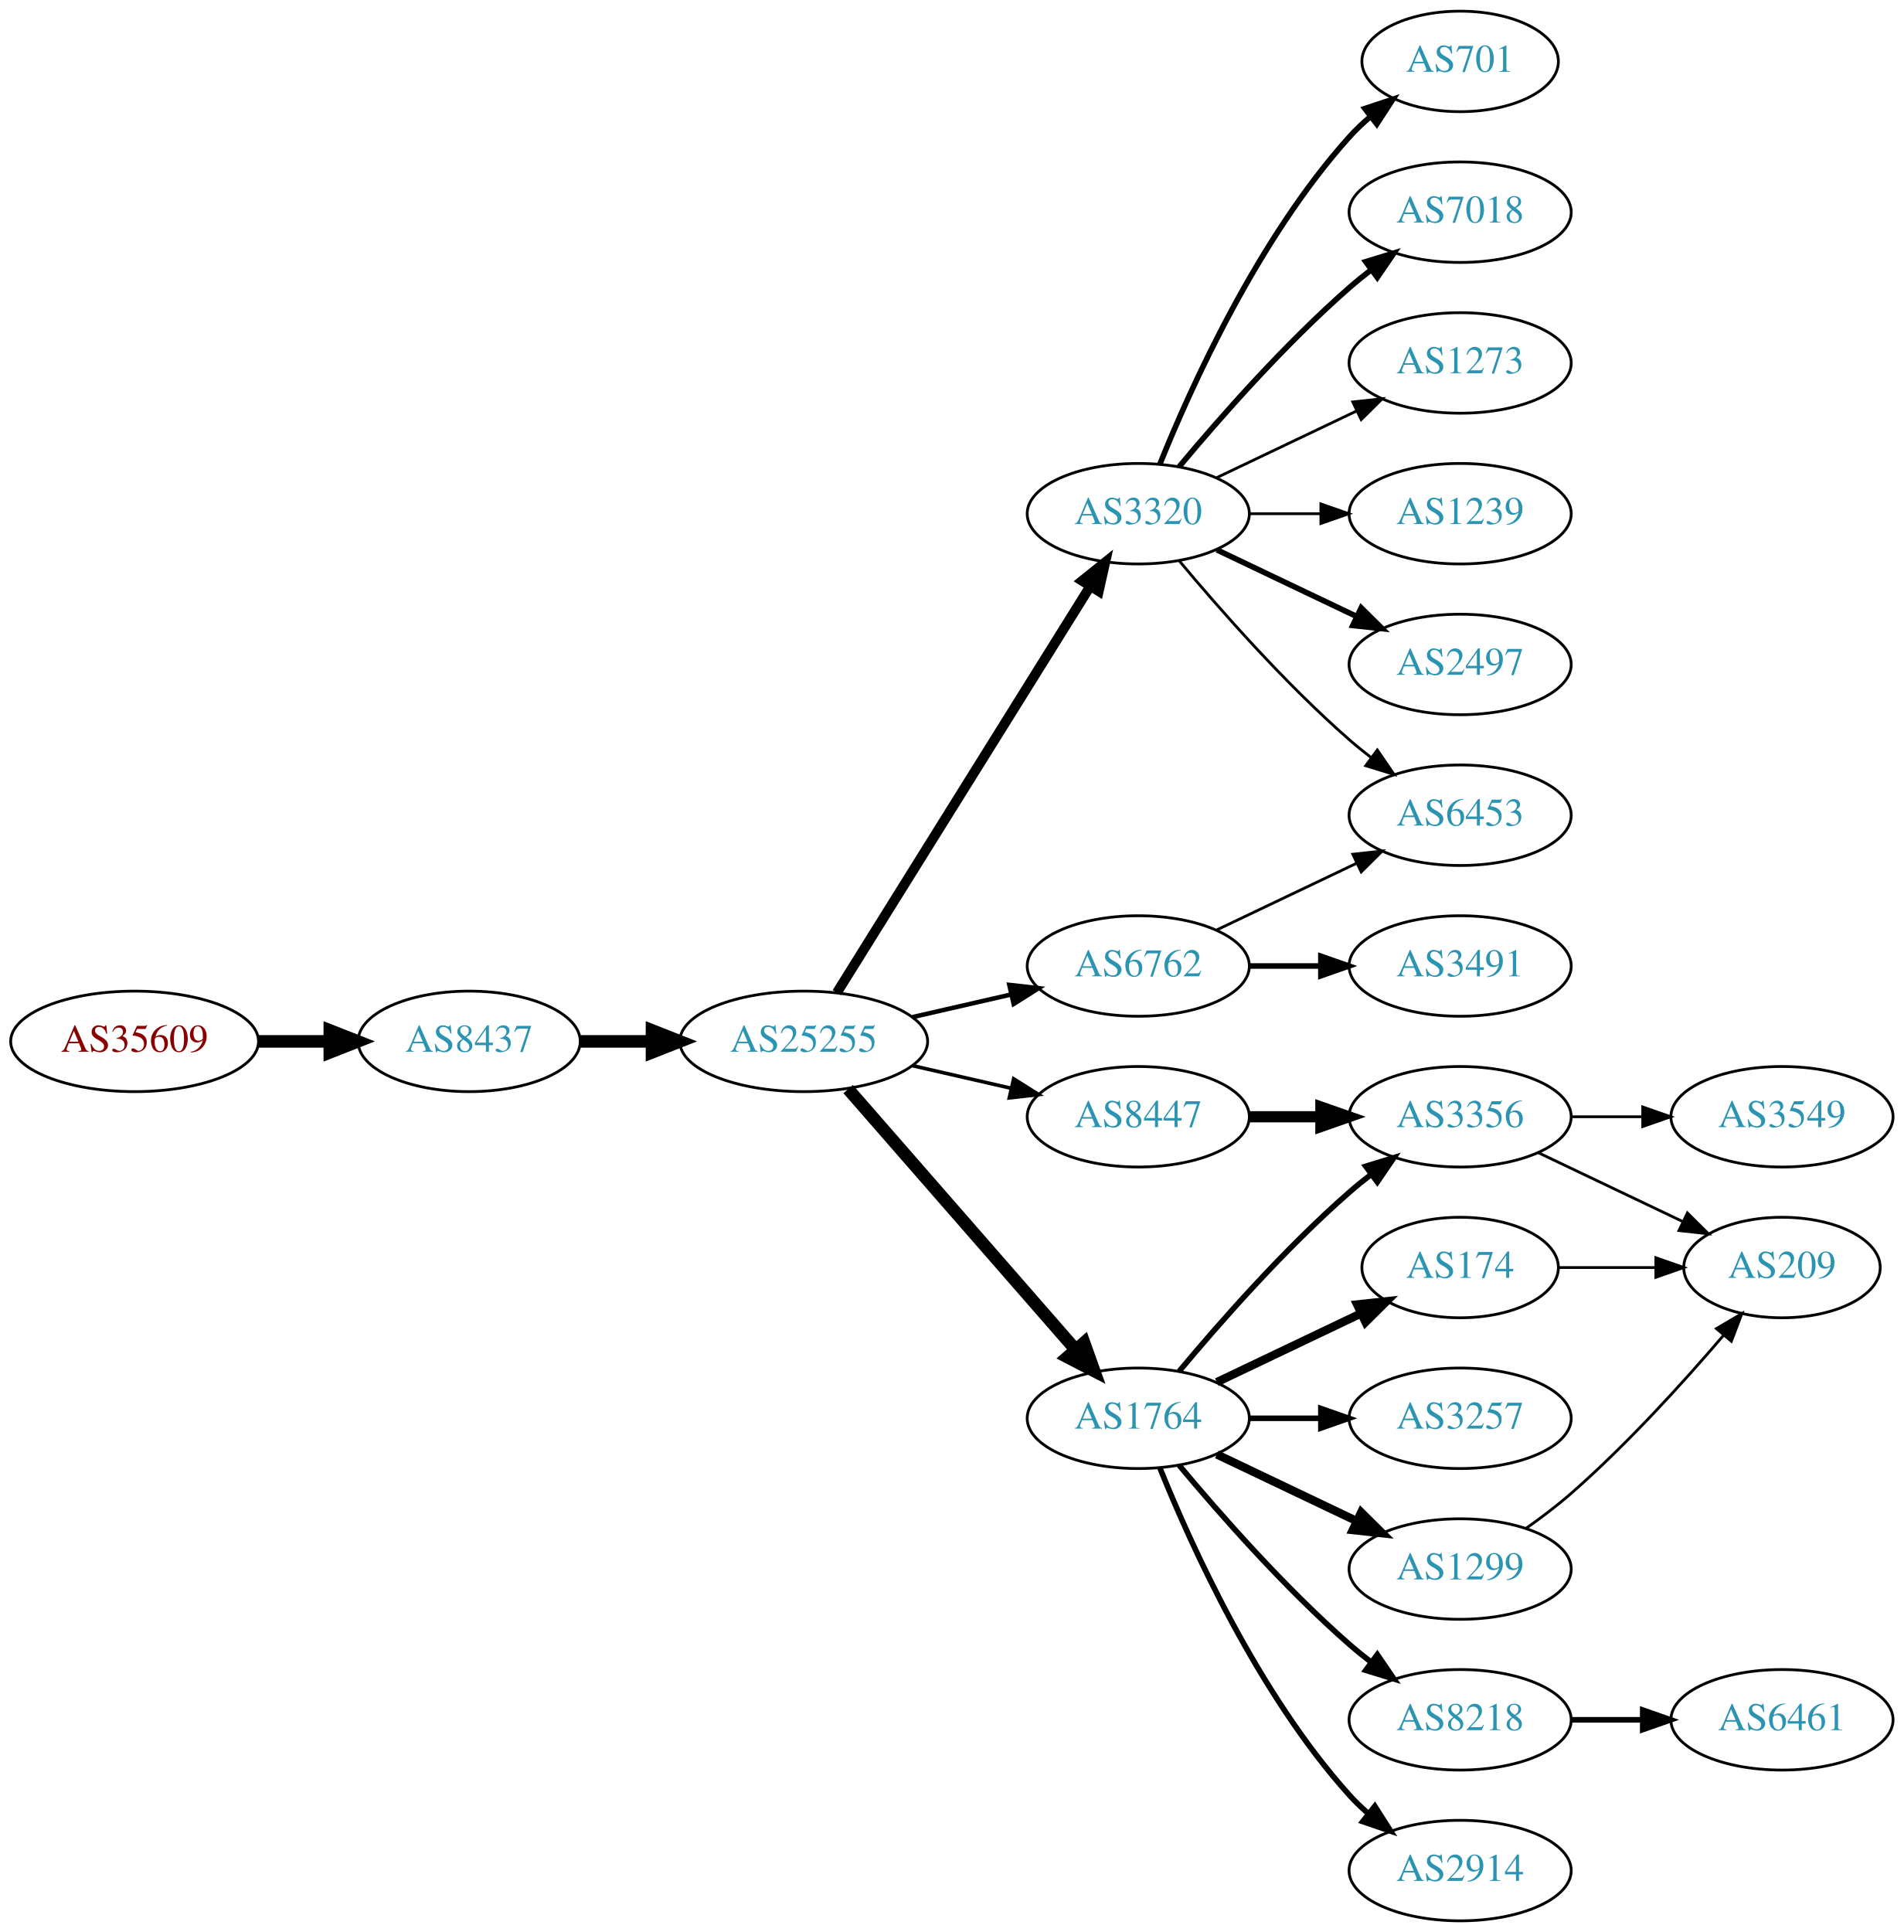
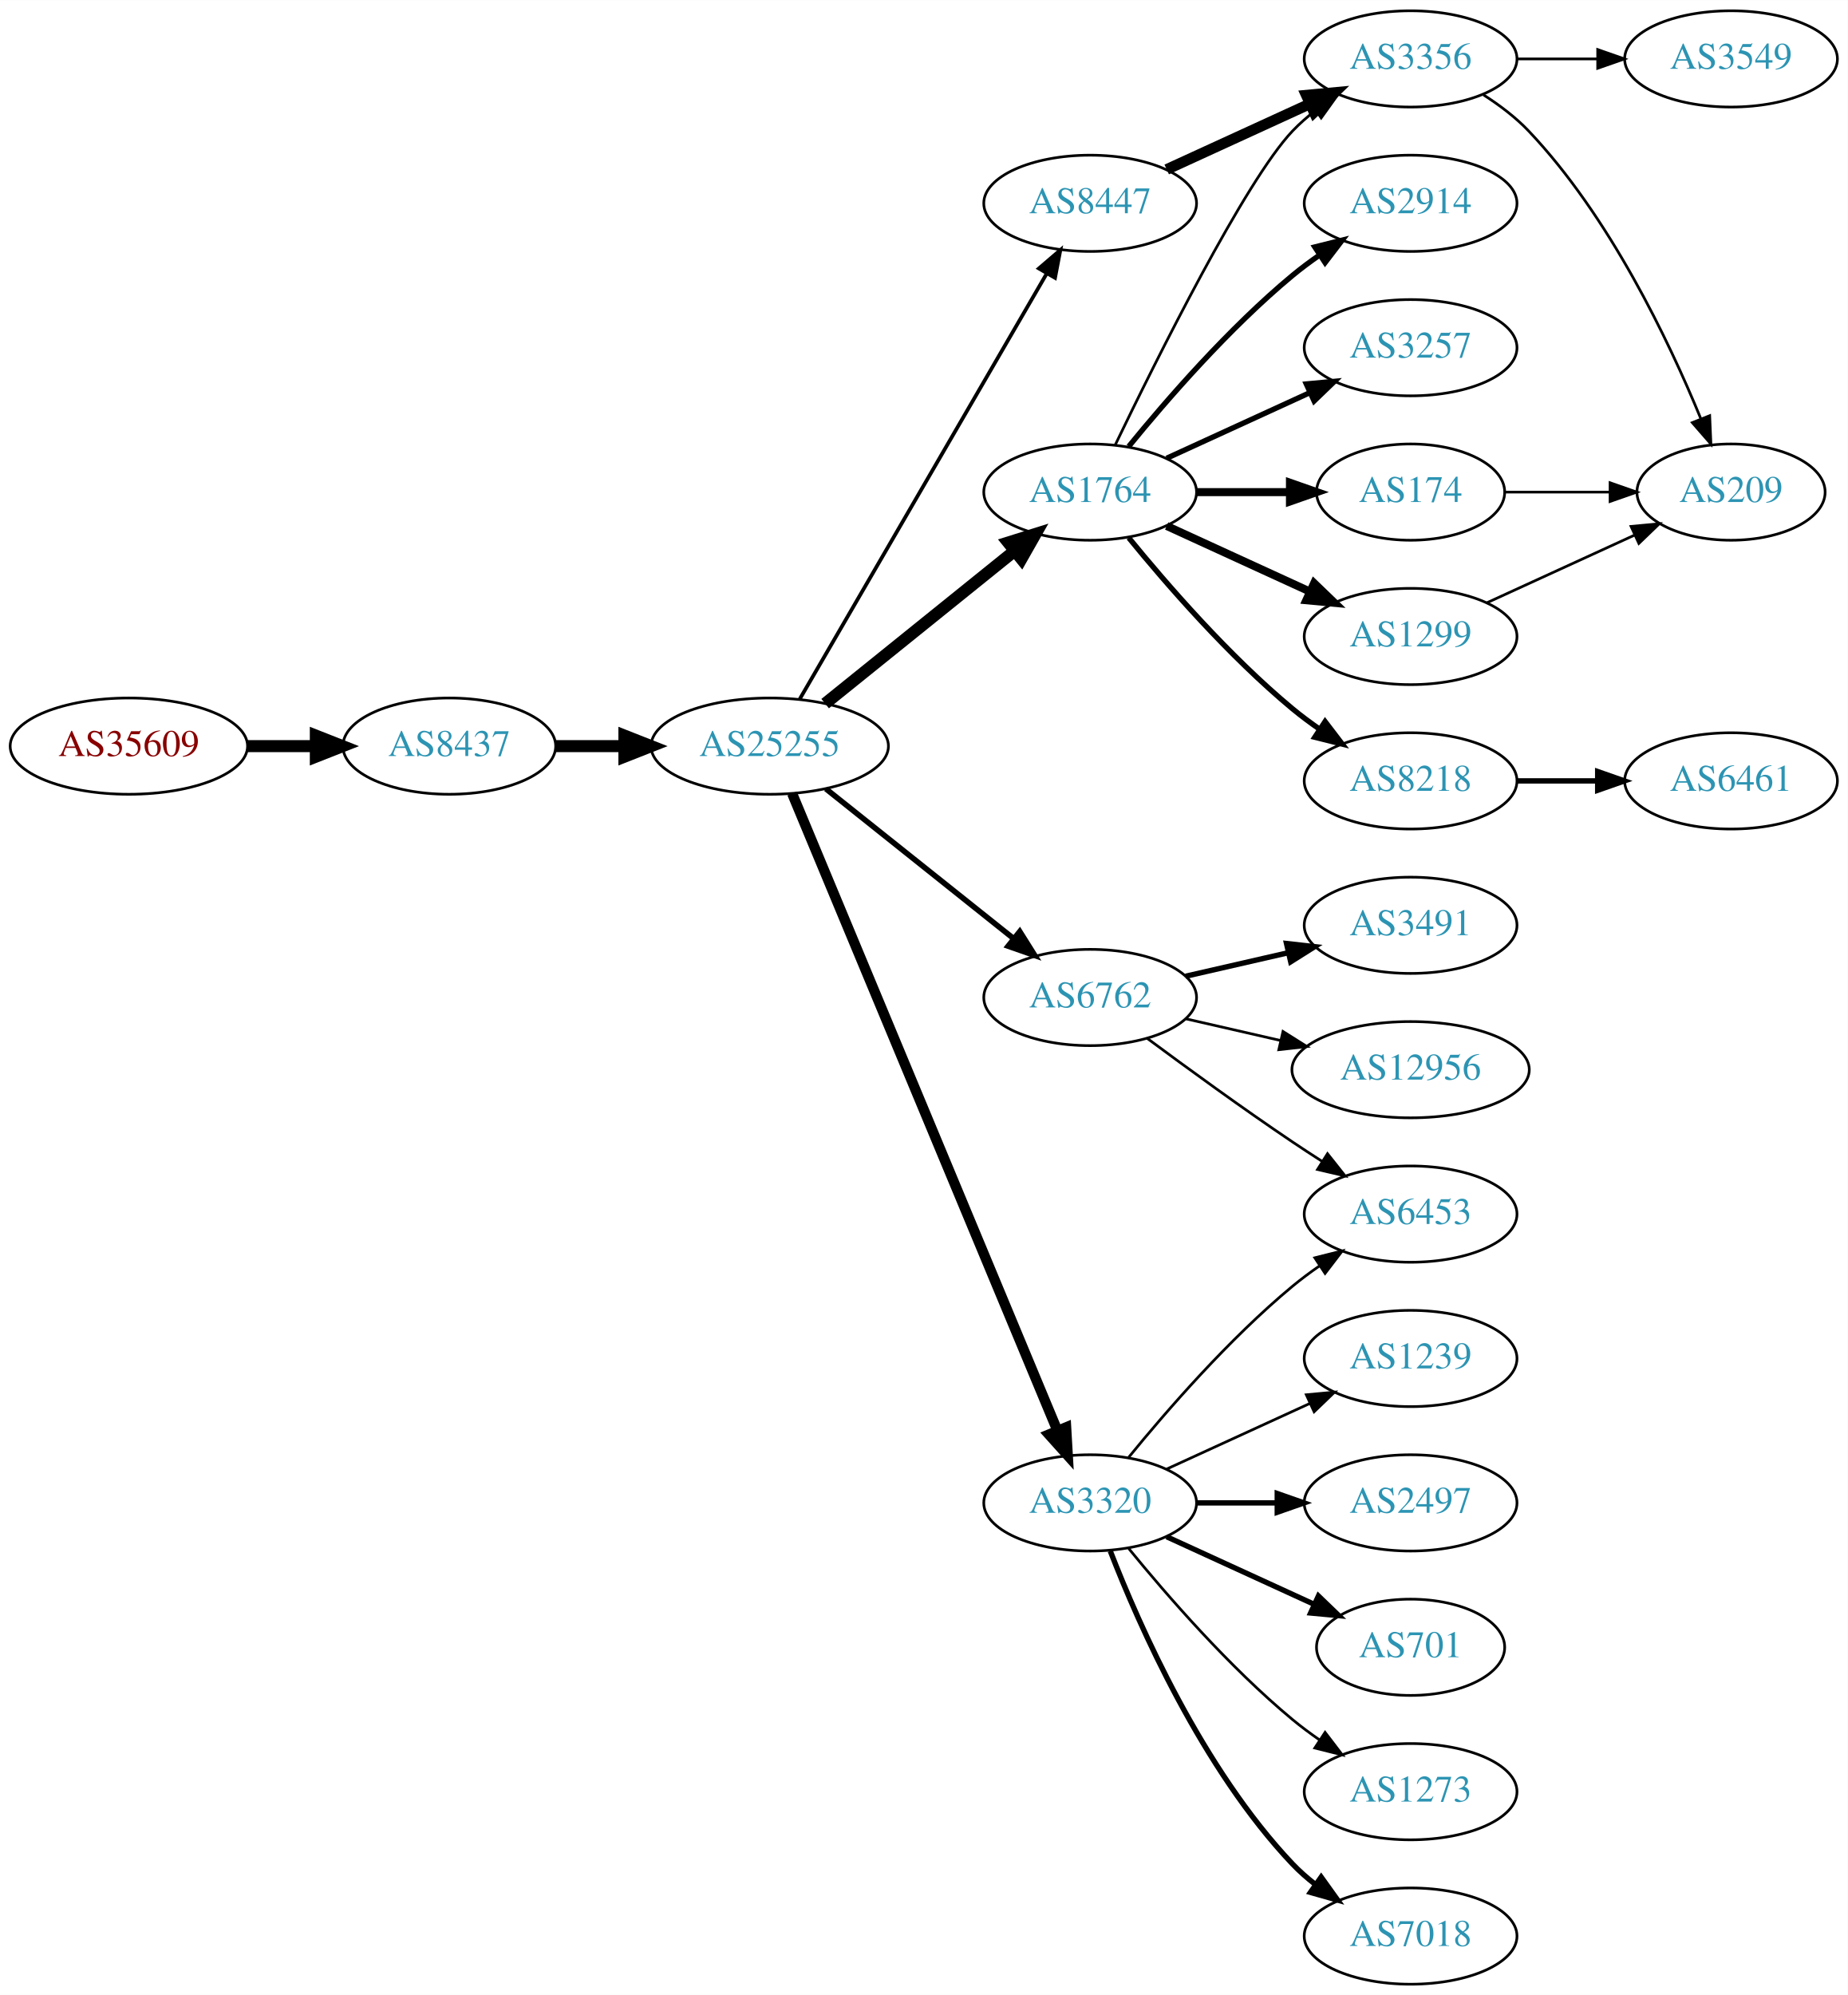
- <svg xmlns="http://www.w3.org/2000/svg" xmlns:xlink="http://www.w3.org/1999/xlink" width="682pt" height="692pt" viewBox="0.00 0.00 681.96 692.00">
-   <g id="graph0" class="graph" transform="scale(1 1) rotate(0) translate(4 688)">
-     <polygon fill="white" stroke="none" points="-4,4 -4,-688 677.956,-688 677.956,4 -4,4" />
+ <svg xmlns="http://www.w3.org/2000/svg" xmlns:xlink="http://www.w3.org/1999/xlink" width="691pt" height="746pt" viewBox="0.00 0.00 691.06 746.00">
+   <g id="graph0" class="graph" transform="scale(1 1) rotate(0) translate(4 742)">
+     <polygon fill="white" stroke="none" points="-4,4 -4,-742 687.055,-742 687.055,4 -4,4" />
    <g id="node1" class="node">
      <g id="a_node1">
        <a xlink:href="/asn/35609" xlink:title="AS35609 ~ Smart Force e.U. [AT]">
-           <ellipse fill="#ffffff" stroke="black" cx="44.196" cy="-315" rx="44.393" ry="18" />
-           <text text-anchor="middle" x="44.196" y="-311.3" font-family="Times,serif" font-size="14.00" fill="#880000">AS35609</text>
+           <ellipse fill="#ffffff" stroke="black" cx="44.196" cy="-463" rx="44.393" ry="18" />
+           <text text-anchor="middle" x="44.196" y="-459.3" font-family="Times,serif" font-size="14.00" fill="#880000">AS35609</text>
        </a>
      </g>
    </g>
    <g id="node2" class="node">
      <g id="a_node2">
        <a xlink:href="/asn/8437" xlink:title="AS8437 ~ Hutchison Drei Austria GmbH [AT]">
-           <ellipse fill="#ffffff" stroke="black" cx="164.039" cy="-315" rx="39.794" ry="18" />
-           <text text-anchor="middle" x="164.039" y="-311.3" font-family="Times,serif" font-size="14.00" fill="#2c94b3">AS8437</text>
+           <ellipse fill="#ffffff" stroke="black" cx="164.039" cy="-463" rx="39.794" ry="18" />
+           <text text-anchor="middle" x="164.039" y="-459.3" font-family="Times,serif" font-size="14.00" fill="#2c94b3">AS8437</text>
        </a>
      </g>
    </g>
    <g id="edge1" class="edge">
-       <path fill="none" stroke="black" stroke-width="4.5" d="M88.407,-315C96.72,-315 105.482,-315 113.965,-315" />
-       <polygon fill="black" stroke="black" stroke-width="4.5" points="114.123,-318.938 124.123,-315 114.123,-311.063 114.123,-318.938" />
+       <path fill="none" stroke="black" stroke-width="4.5" d="M88.407,-463C96.72,-463 105.482,-463 113.965,-463" />
+       <polygon fill="black" stroke="black" stroke-width="4.5" points="114.123,-466.938 124.123,-463 114.123,-459.063 114.123,-466.938" />
    </g>
    <g id="node3" class="node">
      <g id="a_node3">
        <a xlink:href="/asn/25255" xlink:title="AS25255 ~ ==&gt; TELE2 AUSTRIA &lt;== [AT]">
-           <ellipse fill="#ffffff" stroke="black" cx="283.881" cy="-315" rx="44.393" ry="18" />
-           <text text-anchor="middle" x="283.881" y="-311.3" font-family="Times,serif" font-size="14.00" fill="#2c94b3">AS25255</text>
+           <ellipse fill="#ffffff" stroke="black" cx="283.881" cy="-463" rx="44.393" ry="18" />
+           <text text-anchor="middle" x="283.881" y="-459.3" font-family="Times,serif" font-size="14.00" fill="#2c94b3">AS25255</text>
        </a>
      </g>
    </g>
    <g id="edge2" class="edge">
-       <path fill="none" stroke="black" stroke-width="4.5" d="M203.951,-315C212.054,-315 220.729,-315 229.255,-315" />
-       <polygon fill="black" stroke="black" stroke-width="4.5" points="229.533,-318.938 239.533,-315 229.533,-311.063 229.533,-318.938" />
+       <path fill="none" stroke="black" stroke-width="4.5" d="M203.951,-463C212.054,-463 220.729,-463 229.255,-463" />
+       <polygon fill="black" stroke="black" stroke-width="4.5" points="229.533,-466.938 239.533,-463 229.533,-459.063 229.533,-466.938" />
    </g>
    <g id="node4" class="node">
      <g id="a_node4">
-         <a xlink:href="/asn/3320" xlink:title="AS3320 ~ DTAG [DE]">
-           <ellipse fill="#ffffff" stroke="black" cx="403.724" cy="-504" rx="39.794" ry="18" />
-           <text text-anchor="middle" x="403.724" y="-500.3" font-family="Times,serif" font-size="14.00" fill="#2c94b3">AS3320</text>
+         <a xlink:href="/asn/1764" xlink:title="AS1764 ~ NEXTLAYER-AS [AT]">
+           <ellipse fill="#ffffff" stroke="black" cx="403.724" cy="-558" rx="39.794" ry="18" />
+           <text text-anchor="middle" x="403.724" y="-554.3" font-family="Times,serif" font-size="14.00" fill="#2c94b3">AS1764</text>
        </a>
      </g>
    </g>
    <g id="edge3" class="edge">
-       <path fill="none" stroke="black" stroke-width="3.536" d="M295.756,-332.442C316.54,-365.775 362,-438.686 386.429,-477.866" />
-       <polygon fill="black" stroke="black" stroke-width="3.536" points="383.614,-479.966 391.875,-486.6 389.554,-476.263 383.614,-479.966" />
+       <path fill="none" stroke="black" stroke-width="4.5" d="M304.605,-478.901C324.01,-494.544 353.796,-518.557 375.461,-536.021" />
+       <polygon fill="black" stroke="black" stroke-width="4.5" points="373.071,-539.153 383.327,-542.363 378.013,-533.022 373.071,-539.153" />
    </g>
    <g id="node5" class="node">
      <g id="a_node5">
        <a xlink:href="/asn/8447" xlink:title="AS8447 ~ A1 Telekom Austria AG [AT]">
-           <ellipse fill="#ffffff" stroke="black" cx="403.724" cy="-288" rx="39.794" ry="18" />
-           <text text-anchor="middle" x="403.724" y="-284.3" font-family="Times,serif" font-size="14.00" fill="#2c94b3">AS8447</text>
+           <ellipse fill="#ffffff" stroke="black" cx="403.724" cy="-666" rx="39.794" ry="18" />
+           <text text-anchor="middle" x="403.724" y="-662.3" font-family="Times,serif" font-size="14.00" fill="#2c94b3">AS8447</text>
        </a>
      </g>
    </g>
    <g id="edge4" class="edge">
-       <path fill="none" stroke="black" stroke-width="1.286" d="M322.816,-306.308C334.057,-303.733 346.469,-300.889 358.092,-298.226" />
-       <polygon fill="black" stroke="black" stroke-width="1.286" points="359.088,-301.588 368.054,-295.943 357.525,-294.765 359.088,-301.588" />
+       <path fill="none" stroke="black" stroke-width="1.385" d="M295.133,-480.66C315.905,-516.442 363.053,-597.661 387.455,-639.697" />
+       <polygon fill="black" stroke="black" stroke-width="1.385" points="384.532,-641.634 392.58,-648.526 390.586,-638.12 384.532,-641.634" />
    </g>
    <g id="node6" class="node">
      <g id="a_node6">
        <a xlink:href="/asn/6762" xlink:title="AS6762 ~ TELECOM ITALIA SPARKLE S.p.A. [IT]">
-           <ellipse fill="#ffffff" stroke="black" cx="403.724" cy="-342" rx="39.794" ry="18" />
-           <text text-anchor="middle" x="403.724" y="-338.3" font-family="Times,serif" font-size="14.00" fill="#2c94b3">AS6762</text>
+           <ellipse fill="#ffffff" stroke="black" cx="403.724" cy="-369" rx="39.794" ry="18" />
+           <text text-anchor="middle" x="403.724" y="-365.3" font-family="Times,serif" font-size="14.00" fill="#2c94b3">AS6762</text>
        </a>
      </g>
    </g>
    <g id="edge5" class="edge">
-       <path fill="none" stroke="black" stroke-width="1.607" d="M322.816,-323.692C334.057,-326.267 346.469,-329.111 358.092,-331.774" />
-       <polygon fill="black" stroke="black" stroke-width="1.607" points="357.525,-335.235 368.054,-334.057 359.088,-328.412 357.525,-335.235" />
+       <path fill="none" stroke="black" stroke-width="2.077" d="M304.872,-447.054C324.203,-431.634 353.654,-408.141 375.197,-390.957" />
+       <polygon fill="black" stroke="black" stroke-width="2.077" points="377.394,-393.682 383.029,-384.71 373.028,-388.21 377.394,-393.682" />
    </g>
    <g id="node7" class="node">
      <g id="a_node7">
-         <a xlink:href="/asn/1764" xlink:title="AS1764 ~ NEXTLAYER-AS [AT]">
+         <a xlink:href="/asn/3320" xlink:title="AS3320 ~ DTAG [DE]">
          <ellipse fill="#ffffff" stroke="black" cx="403.724" cy="-180" rx="39.794" ry="18" />
-           <text text-anchor="middle" x="403.724" y="-176.3" font-family="Times,serif" font-size="14.00" fill="#2c94b3">AS1764</text>
+           <text text-anchor="middle" x="403.724" y="-176.3" font-family="Times,serif" font-size="14.00" fill="#2c94b3">AS3320</text>
        </a>
      </g>
    </g>
    <g id="edge6" class="edge">
-       <path fill="none" stroke="black" stroke-width="4.5" d="M299.806,-297.902C320.349,-274.369 357.468,-231.845 381.064,-204.813" />
-       <polygon fill="black" stroke="black" stroke-width="4.5" points="384.31,-207.082 387.92,-196.959 378.378,-201.903 384.31,-207.082" />
+       <path fill="none" stroke="black" stroke-width="3.808" d="M292.253,-445.297C312.217,-397.353 367.437,-264.741 391.393,-207.212" />
+       <polygon fill="black" stroke="black" stroke-width="3.808" points="394.742,-208.273 395.355,-197.696 388.28,-205.582 394.742,-208.273" />
    </g>
    <g id="node8" class="node">
      <g id="a_node8">
-         <a xlink:href="/asn/1239" xlink:title="AS1239 ~ Sprint [US]">
-           <ellipse fill="#ffffff" stroke="black" cx="519.017" cy="-504" rx="39.794" ry="18" />
-           <text text-anchor="middle" x="519.017" y="-500.3" font-family="Times,serif" font-size="14.00" fill="#2c94b3">AS1239</text>
+         <a xlink:href="/asn/1299" xlink:title="AS1299 ~ Telia Carrier [EU]">
+           <ellipse fill="#ffffff" stroke="black" cx="523.566" cy="-504" rx="39.794" ry="18" />
+           <text text-anchor="middle" x="523.566" y="-500.3" font-family="Times,serif" font-size="14.00" fill="#2c94b3">AS1299</text>
        </a>
      </g>
    </g>
    <g id="edge7" class="edge">
-       <path fill="none" stroke="black" d="M443.396,-504C451.599,-504 460.363,-504 468.895,-504" />
-       <polygon fill="black" stroke="black" points="469.134,-507.5 479.134,-504 469.134,-500.5 469.134,-507.5" />
+       <path fill="none" stroke="black" stroke-width="3" d="M432.353,-545.339C448.31,-538.027 468.58,-528.739 485.863,-520.819" />
+       <polygon fill="black" stroke="black" stroke-width="3" points="487.478,-523.929 495.111,-516.581 484.562,-517.565 487.478,-523.929" />
    </g>
    <g id="node9" class="node">
      <g id="a_node9">
-         <a xlink:href="/asn/2497" xlink:title="AS2497 ~ Internet Initiative Japan Inc. [JP]">
-           <ellipse fill="#ffffff" stroke="black" cx="519.017" cy="-450" rx="39.794" ry="18" />
-           <text text-anchor="middle" x="519.017" y="-446.3" font-family="Times,serif" font-size="14.00" fill="#2c94b3">AS2497</text>
+         <a xlink:href="/asn/3356" xlink:title="AS3356 ~ Level 3 Parent, LLC [US]">
+           <ellipse fill="#ffffff" stroke="black" cx="523.566" cy="-720" rx="39.794" ry="18" />
+           <text text-anchor="middle" x="523.566" y="-716.3" font-family="Times,serif" font-size="14.00" fill="#2c94b3">AS3356</text>
        </a>
      </g>
    </g>
    <g id="edge8" class="edge">
-       <path fill="none" stroke="black" stroke-width="2" d="M431.86,-491.066C446.854,-483.919 465.675,-474.948 481.898,-467.215" />
-       <polygon fill="black" stroke="black" stroke-width="2" points="483.581,-470.291 491.102,-462.829 480.569,-463.972 483.581,-470.291" />
+       <path fill="none" stroke="black" d="M413.071,-575.595C428.538,-607.732 461.683,-674.34 479.37,-693 481.956,-695.728 484.874,-698.294 487.942,-700.677" />
+       <polygon fill="black" stroke="black" points="486.096,-703.658 496.29,-706.543 490.12,-697.93 486.096,-703.658" />
    </g>
    <g id="node10" class="node">
      <g id="a_node10">
-         <a xlink:href="/asn/701" xlink:title="AS701 ~ UUNET [US]">
-           <ellipse fill="#ffffff" stroke="black" cx="519.017" cy="-666" rx="35.194" ry="18" />
-           <text text-anchor="middle" x="519.017" y="-662.3" font-family="Times,serif" font-size="14.00" fill="#2c94b3">AS701</text>
+         <a xlink:href="/asn/2914" xlink:title="AS2914 ~ NTT America, Inc. [US]">
+           <ellipse fill="#ffffff" stroke="black" cx="523.566" cy="-666" rx="39.794" ry="18" />
+           <text text-anchor="middle" x="523.566" y="-662.3" font-family="Times,serif" font-size="14.00" fill="#2c94b3">AS2914</text>
        </a>
      </g>
    </g>
    <g id="edge9" class="edge">
-       <path fill="none" stroke="black" stroke-width="2" d="M411.472,-521.787C422.523,-549.243 446.576,-602.578 479.37,-639 481.686,-641.572 484.291,-644.03 487.026,-646.343" />
-       <polygon fill="black" stroke="black" stroke-width="2" points="484.892,-649.117 494.949,-652.448 489.164,-643.572 484.892,-649.117" />
+       <path fill="none" stroke="black" stroke-width="2" d="M418.143,-575.065C432.257,-592.375 455.672,-619.345 479.37,-639 482.587,-641.668 486.087,-644.27 489.658,-646.741" />
+       <polygon fill="black" stroke="black" stroke-width="2" points="487.735,-649.666 498.014,-652.236 491.581,-643.817 487.735,-649.666" />
    </g>
    <g id="node11" class="node">
      <g id="a_node11">
-         <a xlink:href="/asn/7018" xlink:title="AS7018 ~ AT&amp;T Services, Inc. [US]">
-           <ellipse fill="#ffffff" stroke="black" cx="519.017" cy="-612" rx="39.794" ry="18" />
-           <text text-anchor="middle" x="519.017" y="-608.3" font-family="Times,serif" font-size="14.00" fill="#2c94b3">AS7018</text>
+         <a xlink:href="/asn/3257" xlink:title="AS3257 ~ GTT [DE]">
+           <ellipse fill="#ffffff" stroke="black" cx="523.566" cy="-612" rx="39.794" ry="18" />
+           <text text-anchor="middle" x="523.566" y="-608.3" font-family="Times,serif" font-size="14.00" fill="#2c94b3">AS3257</text>
        </a>
      </g>
    </g>
    <g id="edge10" class="edge">
-       <path fill="none" stroke="black" stroke-width="2" d="M418.354,-520.817C432.636,-537.929 456.183,-564.745 479.37,-585 481.836,-587.154 484.475,-589.294 487.172,-591.372" />
-       <polygon fill="black" stroke="black" stroke-width="2" points="485.197,-594.264 495.326,-597.37 489.345,-588.625 485.197,-594.264" />
+       <path fill="none" stroke="black" stroke-width="2" d="M432.353,-570.661C448.31,-577.973 468.58,-587.261 485.863,-595.181" />
+       <polygon fill="black" stroke="black" stroke-width="2" points="484.562,-598.435 495.111,-599.419 487.478,-592.071 484.562,-598.435" />
    </g>
    <g id="node12" class="node">
      <g id="a_node12">
-         <a xlink:href="/asn/1273" xlink:title="AS1273 ~ Vodafone Group PLC [EU]">
-           <ellipse fill="#ffffff" stroke="black" cx="519.017" cy="-558" rx="39.794" ry="18" />
-           <text text-anchor="middle" x="519.017" y="-554.3" font-family="Times,serif" font-size="14.00" fill="#2c94b3">AS1273</text>
+         <a xlink:href="/asn/8218" xlink:title="AS8218 ~ legacy Neotelecoms [FR]">
+           <ellipse fill="#ffffff" stroke="black" cx="523.566" cy="-450" rx="39.794" ry="18" />
+           <text text-anchor="middle" x="523.566" y="-446.3" font-family="Times,serif" font-size="14.00" fill="#2c94b3">AS8218</text>
        </a>
      </g>
    </g>
    <g id="edge11" class="edge">
-       <path fill="none" stroke="black" d="M431.86,-516.934C446.854,-524.081 465.675,-533.052 481.898,-540.785" />
-       <polygon fill="black" stroke="black" points="480.569,-544.028 491.102,-545.171 483.581,-537.709 480.569,-544.028" />
+       <path fill="none" stroke="black" stroke-width="2" d="M418.143,-540.935C432.257,-523.625 455.672,-496.655 479.37,-477 482.587,-474.332 486.087,-471.73 489.658,-469.259" />
+       <polygon fill="black" stroke="black" stroke-width="2" points="491.581,-472.183 498.014,-463.764 487.735,-466.334 491.581,-472.183" />
    </g>
    <g id="node13" class="node">
      <g id="a_node13">
-         <a xlink:href="/asn/6453" xlink:title="AS6453 ~ TATA COMMUNICATIONS (AMERICA) INC [US]">
-           <ellipse fill="#ffffff" stroke="black" cx="519.017" cy="-396" rx="39.794" ry="18" />
-           <text text-anchor="middle" x="519.017" y="-392.3" font-family="Times,serif" font-size="14.00" fill="#2c94b3">AS6453</text>
+         <a xlink:href="/asn/174" xlink:title="AS174 ~ Cogent Communications [US]">
+           <ellipse fill="#ffffff" stroke="black" cx="523.566" cy="-558" rx="35.194" ry="18" />
+           <text text-anchor="middle" x="523.566" y="-554.3" font-family="Times,serif" font-size="14.00" fill="#2c94b3">AS174</text>
        </a>
      </g>
    </g>
    <g id="edge12" class="edge">
-       <path fill="none" stroke="black" d="M418.354,-487.183C432.636,-470.071 456.183,-443.255 479.37,-423 481.836,-420.846 484.475,-418.706 487.172,-416.628" />
-       <polygon fill="black" stroke="black" points="489.345,-419.375 495.326,-410.63 485.197,-413.736 489.345,-419.375" />
+       <path fill="none" stroke="black" stroke-width="3" d="M443.636,-558C454.723,-558 466.883,-558 478.265,-558" />
+       <polygon fill="black" stroke="black" stroke-width="3" points="478.447,-561.5 488.447,-558 478.447,-554.5 478.447,-561.5" />
+     </g>
+     <g id="edge13" class="edge">
+       <path fill="none" stroke="black" stroke-width="4" d="M432.353,-678.661C448.31,-685.973 468.58,-695.261 485.863,-703.181" />
+       <polygon fill="black" stroke="black" stroke-width="4" points="484.562,-706.435 495.111,-707.419 487.478,-700.071 484.562,-706.435" />
    </g>
    <g id="node14" class="node">
      <g id="a_node14">
-         <a xlink:href="/asn/3356" xlink:title="AS3356 ~ Level 3 Parent, LLC [US]">
-           <ellipse fill="#ffffff" stroke="black" cx="519.017" cy="-288" rx="39.794" ry="18" />
-           <text text-anchor="middle" x="519.017" y="-284.3" font-family="Times,serif" font-size="14.00" fill="#2c94b3">AS3356</text>
-         </a>
-       </g>
-     </g>
-     <g id="edge13" class="edge">
-       <path fill="none" stroke="black" stroke-width="4" d="M443.396,-288C451.599,-288 460.363,-288 468.895,-288" />
-       <polygon fill="black" stroke="black" stroke-width="4" points="469.134,-291.5 479.134,-288 469.134,-284.5 469.134,-291.5" />
-     </g>
-     <g id="edge17" class="edge">
-       <path fill="none" stroke="black" d="M431.86,-354.934C446.854,-362.081 465.675,-371.052 481.898,-378.785" />
-       <polygon fill="black" stroke="black" points="480.569,-382.028 491.102,-383.171 483.581,-375.709 480.569,-382.028" />
+         <a xlink:href="/asn/3491" xlink:title="AS3491 ~ PCCW Global, Inc. [US]">
+           <ellipse fill="#ffffff" stroke="black" cx="523.566" cy="-396" rx="39.794" ry="18" />
+           <text text-anchor="middle" x="523.566" y="-392.3" font-family="Times,serif" font-size="14.00" fill="#2c94b3">AS3491</text>
+         </a>
+       </g>
+     </g>
+     <g id="edge14" class="edge">
+       <path fill="none" stroke="black" stroke-width="2" d="M439.443,-376.955C451.443,-379.704 465.064,-382.825 477.756,-385.733" />
+       <polygon fill="black" stroke="black" stroke-width="2" points="477.159,-389.187 487.688,-388.009 478.722,-382.364 477.159,-389.187" />
+     </g>
+     <g id="node15" class="node">
+       <g id="a_node15">
+         <a xlink:href="/asn/6453" xlink:title="AS6453 ~ TATA COMMUNICATIONS (AMERICA) INC [US]">
+           <ellipse fill="#ffffff" stroke="black" cx="523.566" cy="-288" rx="39.794" ry="18" />
+           <text text-anchor="middle" x="523.566" y="-284.3" font-family="Times,serif" font-size="14.00" fill="#2c94b3">AS6453</text>
+         </a>
+       </g>
+     </g>
+     <g id="edge15" class="edge">
+       <path fill="none" stroke="black" d="M425.054,-353.723C439.916,-342.696 460.661,-327.593 479.37,-315 482.919,-312.611 486.67,-310.161 490.418,-307.758" />
+       <polygon fill="black" stroke="black" points="492.486,-310.591 499.067,-302.288 488.744,-304.675 492.486,-310.591" />
+     </g>
+     <g id="node16" class="node">
+       <g id="a_node16">
+         <a xlink:href="/asn/12956" xlink:title="AS12956 ~ TELXIUS [ES]">
+           <ellipse fill="#ffffff" stroke="black" cx="523.566" cy="-342" rx="44.393" ry="18" />
+           <text text-anchor="middle" x="523.566" y="-338.3" font-family="Times,serif" font-size="14.00" fill="#2c94b3">AS12956</text>
+         </a>
+       </g>
+     </g>
+     <g id="edge16" class="edge">
+       <path fill="none" stroke="black" d="M439.443,-361.045C450.582,-358.493 463.117,-355.621 475.01,-352.896" />
+       <polygon fill="black" stroke="black" points="475.838,-356.297 484.804,-350.652 474.275,-349.474 475.838,-356.297" />
+     </g>
+     <g id="edge22" class="edge">
+       <path fill="none" stroke="black" d="M418.143,-197.065C432.257,-214.375 455.672,-241.345 479.37,-261 482.587,-263.668 486.087,-266.27 489.658,-268.741" />
+       <polygon fill="black" stroke="black" points="487.735,-271.666 498.014,-274.236 491.581,-265.817 487.735,-271.666" />
    </g>
    <g id="node17" class="node">
      <g id="a_node17">
-         <a xlink:href="/asn/3491" xlink:title="AS3491 ~ PCCW Global, Inc. [US]">
-           <ellipse fill="#ffffff" stroke="black" cx="519.017" cy="-342" rx="39.794" ry="18" />
-           <text text-anchor="middle" x="519.017" y="-338.3" font-family="Times,serif" font-size="14.00" fill="#2c94b3">AS3491</text>
-         </a>
-       </g>
-     </g>
-     <g id="edge16" class="edge">
-       <path fill="none" stroke="black" stroke-width="2" d="M443.396,-342C451.599,-342 460.363,-342 468.895,-342" />
-       <polygon fill="black" stroke="black" stroke-width="2" points="469.134,-345.5 479.134,-342 469.134,-338.5 469.134,-345.5" />
-     </g>
-     <g id="edge22" class="edge">
-       <path fill="none" stroke="black" stroke-width="2" d="M418.354,-196.817C432.636,-213.929 456.183,-240.745 479.37,-261 481.836,-263.154 484.475,-265.294 487.172,-267.372" />
-       <polygon fill="black" stroke="black" stroke-width="2" points="485.197,-270.264 495.326,-273.37 489.345,-264.625 485.197,-270.264" />
+         <a xlink:href="/asn/7018" xlink:title="AS7018 ~ AT&amp;T Services, Inc. [US]">
+           <ellipse fill="#ffffff" stroke="black" cx="523.566" cy="-18" rx="39.794" ry="18" />
+           <text text-anchor="middle" x="523.566" y="-14.3" font-family="Times,serif" font-size="14.00" fill="#2c94b3">AS7018</text>
+         </a>
+       </g>
+     </g>
+     <g id="edge17" class="edge">
+       <path fill="none" stroke="black" stroke-width="2" d="M411.247,-162.006C421.997,-134.272 445.655,-80.571 479.37,-45 481.956,-42.272 484.874,-39.706 487.942,-37.323" />
+       <polygon fill="black" stroke="black" stroke-width="2" points="490.12,-40.069 496.29,-31.457 486.096,-34.342 490.12,-40.069" />
    </g>
    <g id="node18" class="node">
      <g id="a_node18">
-         <a xlink:href="/asn/8218" xlink:title="AS8218 ~ legacy Neotelecoms [FR]">
-           <ellipse fill="#ffffff" stroke="black" cx="519.017" cy="-72" rx="39.794" ry="18" />
-           <text text-anchor="middle" x="519.017" y="-68.3" font-family="Times,serif" font-size="14.00" fill="#2c94b3">AS8218</text>
+         <a xlink:href="/asn/1239" xlink:title="AS1239 ~ Sprint [US]">
+           <ellipse fill="#ffffff" stroke="black" cx="523.566" cy="-234" rx="39.794" ry="18" />
+           <text text-anchor="middle" x="523.566" y="-230.3" font-family="Times,serif" font-size="14.00" fill="#2c94b3">AS1239</text>
        </a>
      </g>
    </g>
    <g id="edge18" class="edge">
-       <path fill="none" stroke="black" stroke-width="2" d="M418.354,-163.183C432.636,-146.071 456.183,-119.255 479.37,-99 481.836,-96.846 484.475,-94.706 487.172,-92.628" />
-       <polygon fill="black" stroke="black" stroke-width="2" points="489.345,-95.375 495.326,-86.63 485.197,-89.736 489.345,-95.375" />
+       <path fill="none" stroke="black" d="M432.353,-192.661C448.31,-199.973 468.58,-209.261 485.863,-217.181" />
+       <polygon fill="black" stroke="black" points="484.562,-220.435 495.111,-221.419 487.478,-214.071 484.562,-220.435" />
    </g>
    <g id="node19" class="node">
      <g id="a_node19">
-         <a xlink:href="/asn/2914" xlink:title="AS2914 ~ NTT America, Inc. [US]">
-           <ellipse fill="#ffffff" stroke="black" cx="519.017" cy="-18" rx="39.794" ry="18" />
-           <text text-anchor="middle" x="519.017" y="-14.3" font-family="Times,serif" font-size="14.00" fill="#2c94b3">AS2914</text>
+         <a xlink:href="/asn/2497" xlink:title="AS2497 ~ Internet Initiative Japan Inc. [JP]">
+           <ellipse fill="#ffffff" stroke="black" cx="523.566" cy="-180" rx="39.794" ry="18" />
+           <text text-anchor="middle" x="523.566" y="-176.3" font-family="Times,serif" font-size="14.00" fill="#2c94b3">AS2497</text>
        </a>
      </g>
    </g>
    <g id="edge19" class="edge">
-       <path fill="none" stroke="black" stroke-width="2" d="M411.472,-162.213C422.523,-134.757 446.576,-81.422 479.37,-45 481.373,-42.776 483.591,-40.637 485.924,-38.603" />
-       <polygon fill="black" stroke="black" stroke-width="2" points="488.454,-41.065 494.143,-32.127 484.122,-35.567 488.454,-41.065" />
+       <path fill="none" stroke="black" stroke-width="2" d="M443.636,-180C453.19,-180 463.539,-180 473.502,-180" />
+       <polygon fill="black" stroke="black" stroke-width="2" points="473.695,-183.5 483.695,-180 473.694,-176.5 473.695,-183.5" />
    </g>
    <g id="node20" class="node">
      <g id="a_node20">
-         <a xlink:href="/asn/174" xlink:title="AS174 ~ Cogent Communications [US]">
-           <ellipse fill="#ffffff" stroke="black" cx="519.017" cy="-234" rx="35.194" ry="18" />
-           <text text-anchor="middle" x="519.017" y="-230.3" font-family="Times,serif" font-size="14.00" fill="#2c94b3">AS174</text>
+         <a xlink:href="/asn/701" xlink:title="AS701 ~ UUNET [US]">
+           <ellipse fill="#ffffff" stroke="black" cx="523.566" cy="-126" rx="35.194" ry="18" />
+           <text text-anchor="middle" x="523.566" y="-122.3" font-family="Times,serif" font-size="14.00" fill="#2c94b3">AS701</text>
        </a>
      </g>
    </g>
    <g id="edge20" class="edge">
-       <path fill="none" stroke="black" stroke-width="3" d="M431.86,-192.934C447.292,-200.29 466.778,-209.577 483.313,-217.459" />
-       <polygon fill="black" stroke="black" stroke-width="3" points="482.121,-220.768 492.654,-221.911 485.133,-214.449 482.121,-220.768" />
+       <path fill="none" stroke="black" stroke-width="2" d="M432.353,-167.339C448.769,-159.817 469.75,-150.202 487.347,-142.139" />
+       <polygon fill="black" stroke="black" stroke-width="2" points="489.092,-145.189 496.725,-137.842 486.176,-138.826 489.092,-145.189" />
    </g>
    <g id="node21" class="node">
      <g id="a_node21">
-         <a xlink:href="/asn/3257" xlink:title="AS3257 ~ GTT [DE]">
-           <ellipse fill="#ffffff" stroke="black" cx="519.017" cy="-180" rx="39.794" ry="18" />
-           <text text-anchor="middle" x="519.017" y="-176.3" font-family="Times,serif" font-size="14.00" fill="#2c94b3">AS3257</text>
+         <a xlink:href="/asn/1273" xlink:title="AS1273 ~ Vodafone Group PLC [EU]">
+           <ellipse fill="#ffffff" stroke="black" cx="523.566" cy="-72" rx="39.794" ry="18" />
+           <text text-anchor="middle" x="523.566" y="-68.3" font-family="Times,serif" font-size="14.00" fill="#2c94b3">AS1273</text>
        </a>
      </g>
    </g>
    <g id="edge21" class="edge">
-       <path fill="none" stroke="black" stroke-width="2" d="M443.396,-180C451.599,-180 460.363,-180 468.895,-180" />
-       <polygon fill="black" stroke="black" stroke-width="2" points="469.134,-183.5 479.134,-180 469.134,-176.5 469.134,-183.5" />
+       <path fill="none" stroke="black" d="M418.143,-162.935C432.257,-145.625 455.672,-118.655 479.37,-99 482.587,-96.332 486.087,-93.73 489.658,-91.259" />
+       <polygon fill="black" stroke="black" points="491.581,-94.183 498.014,-85.764 487.735,-88.334 491.581,-94.183" />
+     </g>
+     <g id="node23" class="node">
+       <g id="a_node23">
+         <a xlink:href="/asn/209" xlink:title="AS209 ~ CenturyLink Communications, LLC [US]">
+           <ellipse fill="#ffffff" stroke="black" cx="643.409" cy="-558" rx="35.194" ry="18" />
+           <text text-anchor="middle" x="643.409" y="-554.3" font-family="Times,serif" font-size="14.00" fill="#2c94b3">AS209</text>
+         </a>
+       </g>
+     </g>
+     <g id="edge26" class="edge">
+       <path fill="none" stroke="black" d="M552.195,-516.661C568.611,-524.183 589.593,-533.798 607.19,-541.861" />
+       <polygon fill="black" stroke="black" points="606.018,-545.174 616.567,-546.158 608.934,-538.811 606.018,-545.174" />
    </g>
    <g id="node22" class="node">
      <g id="a_node22">
-         <a xlink:href="/asn/1299" xlink:title="AS1299 ~ Telia Carrier [EU]">
-           <ellipse fill="#ffffff" stroke="black" cx="519.017" cy="-126" rx="39.794" ry="18" />
-           <text text-anchor="middle" x="519.017" y="-122.3" font-family="Times,serif" font-size="14.00" fill="#2c94b3">AS1299</text>
+         <a xlink:href="/asn/3549" xlink:title="AS3549 ~ Level 3 Parent, LLC [US]">
+           <ellipse fill="#ffffff" stroke="black" cx="643.409" cy="-720" rx="39.794" ry="18" />
+           <text text-anchor="middle" x="643.409" y="-716.3" font-family="Times,serif" font-size="14.00" fill="#2c94b3">AS3549</text>
        </a>
      </g>
    </g>
    <g id="edge23" class="edge">
-       <path fill="none" stroke="black" stroke-width="3" d="M431.86,-167.066C446.854,-159.919 465.675,-150.948 481.898,-143.215" />
-       <polygon fill="black" stroke="black" stroke-width="3" points="483.581,-146.291 491.102,-138.829 480.569,-139.972 483.581,-146.291" />
-     </g>
-     <g id="node15" class="node">
-       <g id="a_node15">
-         <a xlink:href="/asn/3549" xlink:title="AS3549 ~ Level 3 Parent, LLC [US]">
-           <ellipse fill="#ffffff" stroke="black" cx="634.31" cy="-288" rx="39.794" ry="18" />
-           <text text-anchor="middle" x="634.31" y="-284.3" font-family="Times,serif" font-size="14.00" fill="#2c94b3">AS3549</text>
-         </a>
-       </g>
-     </g>
-     <g id="edge14" class="edge">
-       <path fill="none" stroke="black" d="M558.689,-288C566.892,-288 575.656,-288 584.188,-288" />
-       <polygon fill="black" stroke="black" points="584.427,-291.5 594.427,-288 584.427,-284.5 584.427,-291.5" />
-     </g>
-     <g id="node16" class="node">
-       <g id="a_node16">
-         <a xlink:href="/asn/209" xlink:title="AS209 ~ CenturyLink Communications, LLC [US]">
-           <ellipse fill="#ffffff" stroke="black" cx="634.31" cy="-234" rx="35.194" ry="18" />
-           <text text-anchor="middle" x="634.31" y="-230.3" font-family="Times,serif" font-size="14.00" fill="#2c94b3">AS209</text>
-         </a>
-       </g>
-     </g>
-     <g id="edge15" class="edge">
-       <path fill="none" stroke="black" d="M547.153,-275.066C562.585,-267.71 582.07,-258.423 598.606,-250.541" />
-       <polygon fill="black" stroke="black" points="600.426,-253.551 607.947,-246.089 597.414,-247.232 600.426,-253.551" />
-     </g>
-     <g id="node23" class="node">
-       <g id="a_node23">
+       <path fill="none" stroke="black" d="M563.479,-720C573.032,-720 583.382,-720 593.345,-720" />
+       <polygon fill="black" stroke="black" points="593.537,-723.5 603.537,-720 593.537,-716.5 593.537,-723.5" />
+     </g>
+     <g id="edge24" class="edge">
+       <path fill="none" stroke="black" d="M550.842,-706.543C556.852,-702.697 562.895,-698.135 567.762,-693 597.922,-661.181 620.033,-614.854 632.057,-585.584" />
+       <polygon fill="black" stroke="black" points="635.428,-586.579 635.886,-575.994 628.927,-583.984 635.428,-586.579" />
+     </g>
+     <g id="node24" class="node">
+       <g id="a_node24">
        <a xlink:href="/asn/6461" xlink:title="AS6461 ~ Zayo Bandwidth [US]">
-           <ellipse fill="#ffffff" stroke="black" cx="634.31" cy="-72" rx="39.794" ry="18" />
-           <text text-anchor="middle" x="634.31" y="-68.3" font-family="Times,serif" font-size="14.00" fill="#2c94b3">AS6461</text>
-         </a>
-       </g>
-     </g>
-     <g id="edge24" class="edge">
-       <path fill="none" stroke="black" stroke-width="2" d="M558.689,-72C566.892,-72 575.656,-72 584.188,-72" />
-       <polygon fill="black" stroke="black" stroke-width="2" points="584.427,-75.5 594.427,-72 584.427,-68.5 584.427,-75.5" />
+           <ellipse fill="#ffffff" stroke="black" cx="643.409" cy="-450" rx="39.794" ry="18" />
+           <text text-anchor="middle" x="643.409" y="-446.3" font-family="Times,serif" font-size="14.00" fill="#2c94b3">AS6461</text>
+         </a>
+       </g>
    </g>
    <g id="edge25" class="edge">
-       <path fill="none" stroke="black" d="M554.316,-234C565.186,-234 577.364,-234 588.841,-234" />
-       <polygon fill="black" stroke="black" points="589.127,-237.5 599.127,-234 589.127,-230.5 589.127,-237.5" />
-     </g>
-     <g id="edge26" class="edge">
-       <path fill="none" stroke="black" d="M542.707,-140.63C548.109,-144.44 553.732,-148.692 558.663,-153 578.714,-170.515 599.033,-192.935 613.398,-209.745" />
-       <polygon fill="black" stroke="black" points="610.82,-212.117 619.945,-217.501 616.169,-207.602 610.82,-212.117" />
+       <path fill="none" stroke="black" stroke-width="2" d="M563.479,-450C573.032,-450 583.382,-450 593.345,-450" />
+       <polygon fill="black" stroke="black" stroke-width="2" points="593.537,-453.5 603.537,-450 593.537,-446.5 593.537,-453.5" />
+     </g>
+     <g id="edge27" class="edge">
+       <path fill="none" stroke="black" d="M558.968,-558C571.19,-558 585.125,-558 598.06,-558" />
+       <polygon fill="black" stroke="black" points="598.168,-561.5 608.168,-558 598.168,-554.5 598.168,-561.5" />
    </g>
  </g>
</svg>
